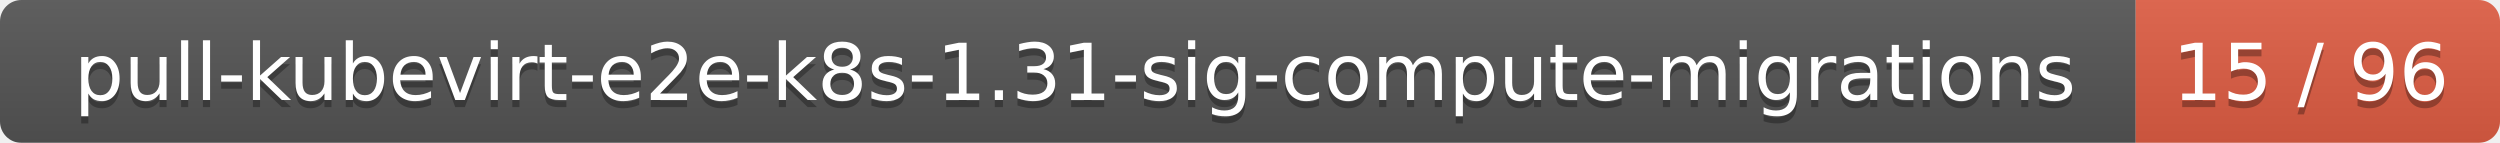
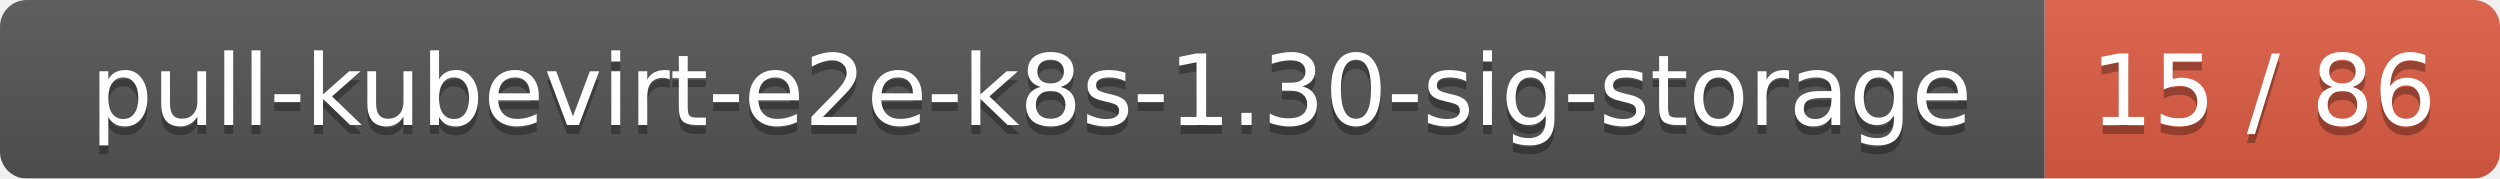
- <svg xmlns="http://www.w3.org/2000/svg" width="350" height="20">
+ <svg xmlns="http://www.w3.org/2000/svg" width="280" height="20">
  <linearGradient id="smooth" x2="0" y2="100%">
    <stop offset="0" stop-color="#bbb" stop-opacity=".1" />
    <stop offset="1" stop-opacity=".1" />
  </linearGradient>
  <mask id="round">
-     <rect width="350" height="20" rx="3" fill="#fff" />
+     <rect width="280" height="20" rx="3" fill="#fff" />
  </mask>
  <g mask="url(#round)">
-     <rect width="299" height="20" fill="#555" />
-     <rect x="299" width="51" height="20" fill="#e05d44" />
-     <rect width="350" height="20" fill="url(#smooth)" />
+     <rect width="229" height="20" fill="#555" />
+     <rect x="229" width="51" height="20" fill="#e05d44" />
+     <rect width="280" height="20" fill="url(#smooth)" />
  </g>
  <g fill="#fff" text-anchor="middle" font-family="DejaVu Sans,Verdana,Geneva,sans-serif" font-size="11">
-     <text x="150.5" y="15" fill="#010101" fill-opacity=".3">pull-kubevirt-e2e-k8s-1.31-sig-compute-migrations</text>
-     <text x="150.5" y="14">pull-kubevirt-e2e-k8s-1.31-sig-compute-migrations</text>
-     <text x="323.5" y="15" fill="#010101" fill-opacity=".3">15 / 96</text>
-     <text x="323.5" y="14">15 / 96</text>
+     <text x="115.5" y="15" fill="#010101" fill-opacity=".3">pull-kubevirt-e2e-k8s-1.30-sig-storage</text>
+     <text x="115.5" y="14">pull-kubevirt-e2e-k8s-1.30-sig-storage</text>
+     <text x="253.5" y="15" fill="#010101" fill-opacity=".3">15 / 86</text>
+     <text x="253.5" y="14">15 / 86</text>
  </g>
</svg>
